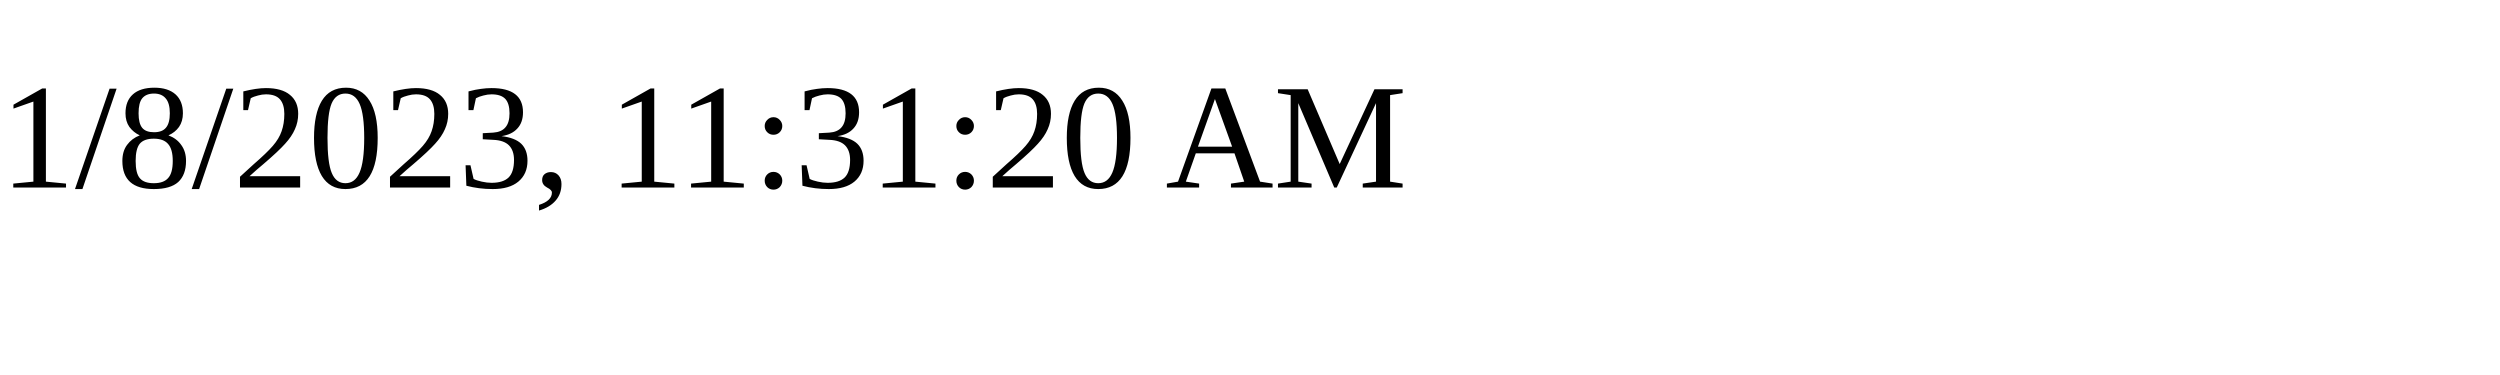
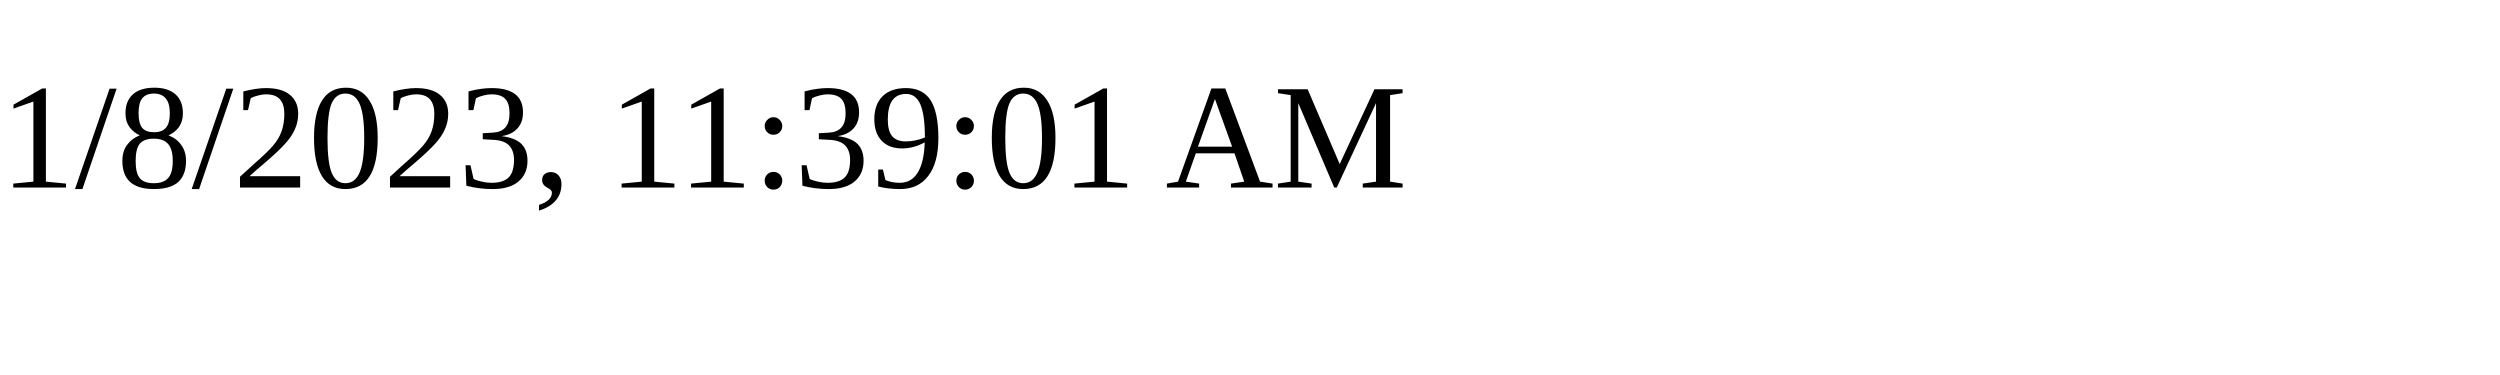
<svg xmlns="http://www.w3.org/2000/svg" height="30" width="200">
-   <text x="0" y="15">1/8/2023, 11:31:20 AM</text>
+   <text x="0" y="15">1/8/2023, 11:39:01 AM</text>
</svg>
